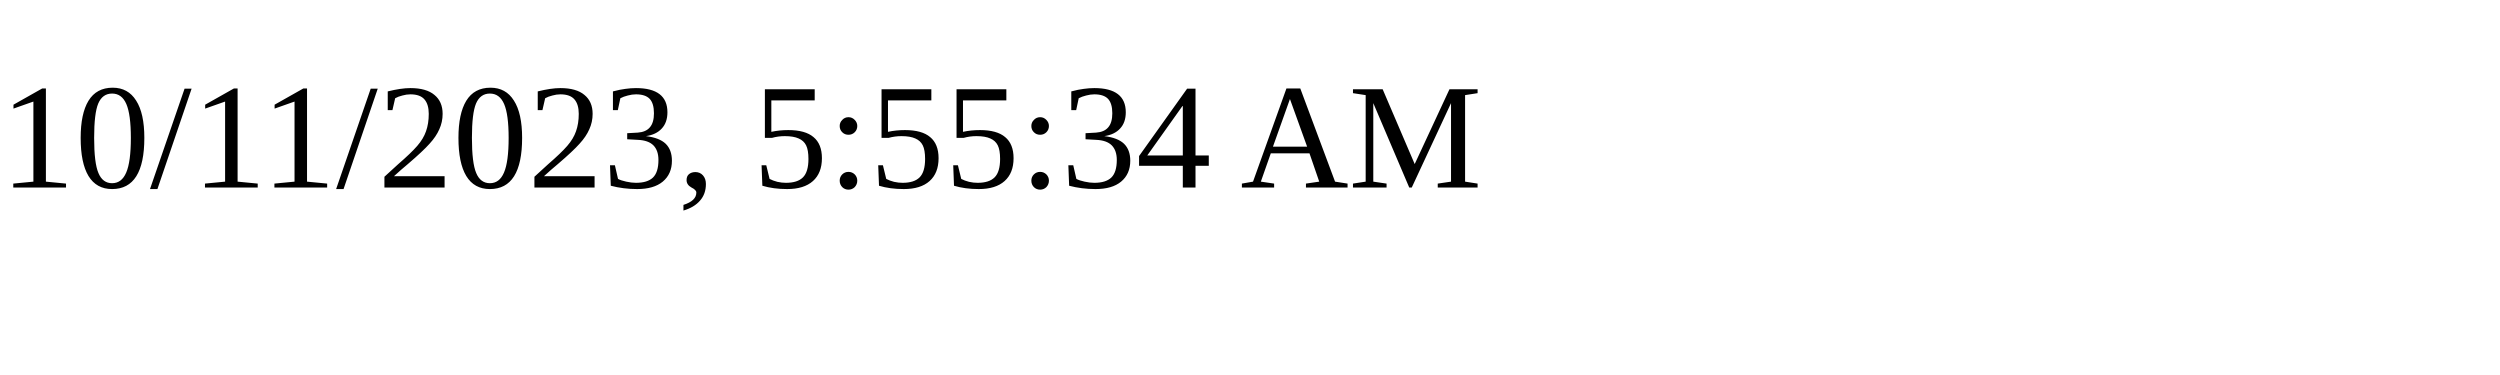
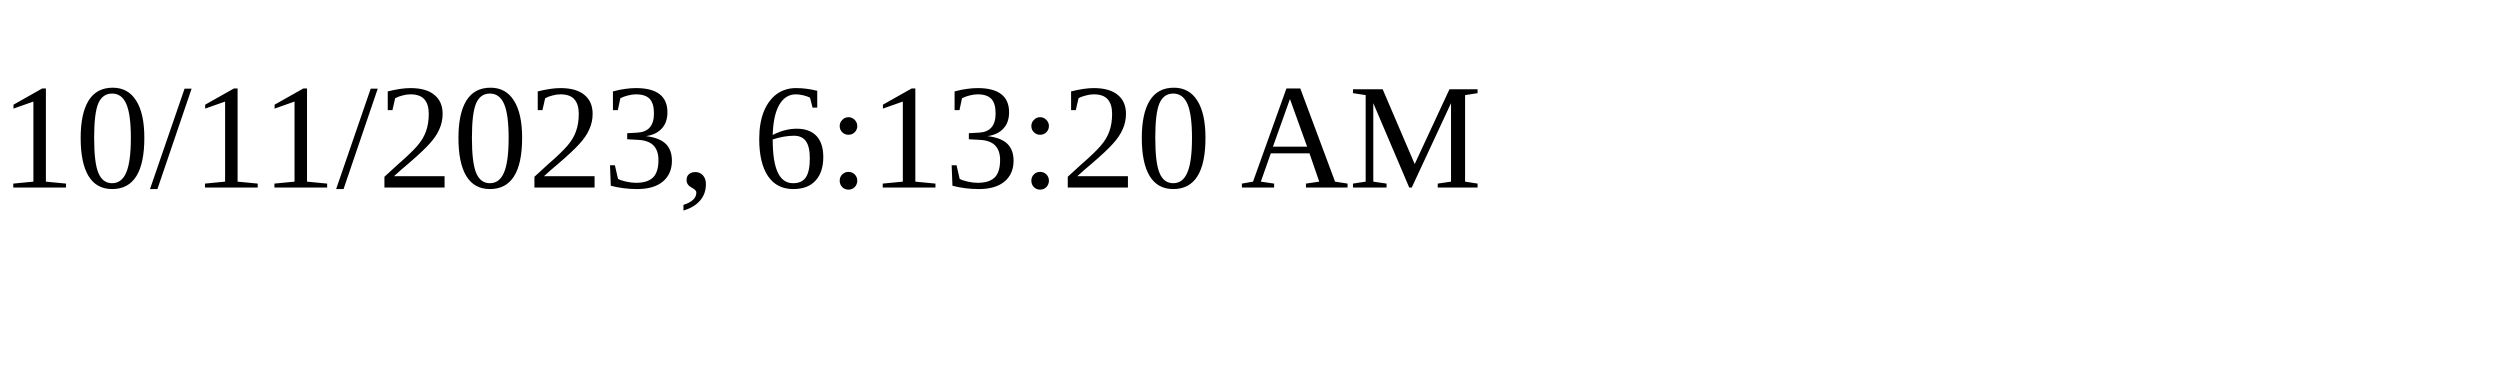
<svg xmlns="http://www.w3.org/2000/svg" height="30" width="200">
-   <text x="0" y="15">10/11/2023, 5:55:34 AM</text>
+   <text x="0" y="15">10/11/2023, 6:13:20 AM</text>
</svg>
